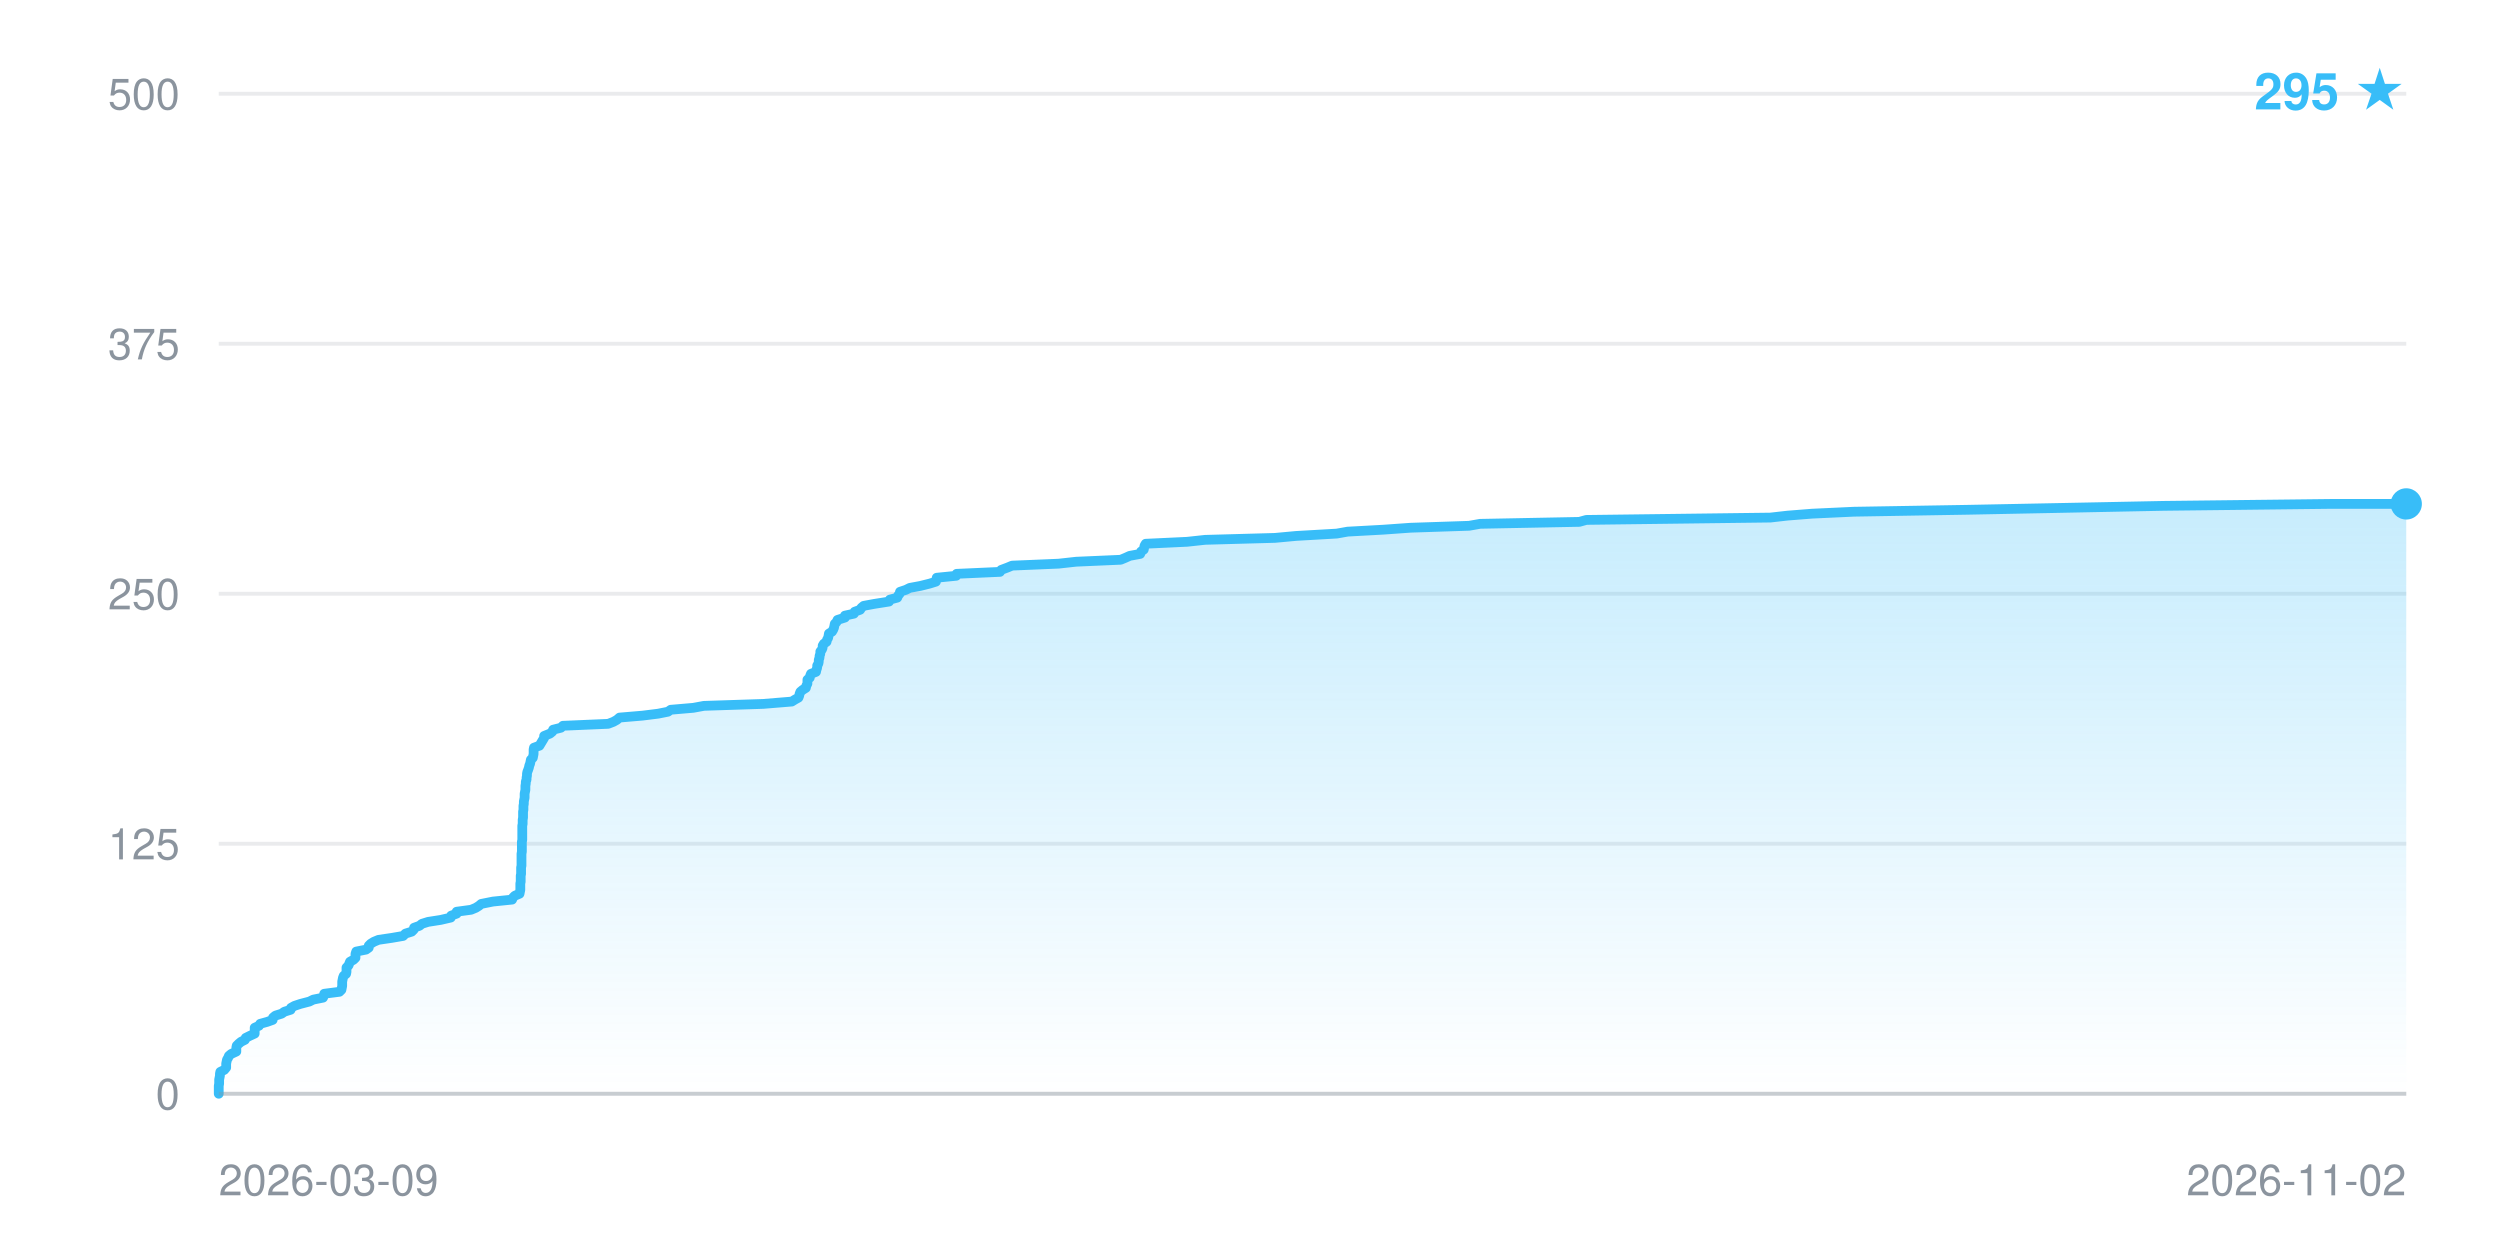
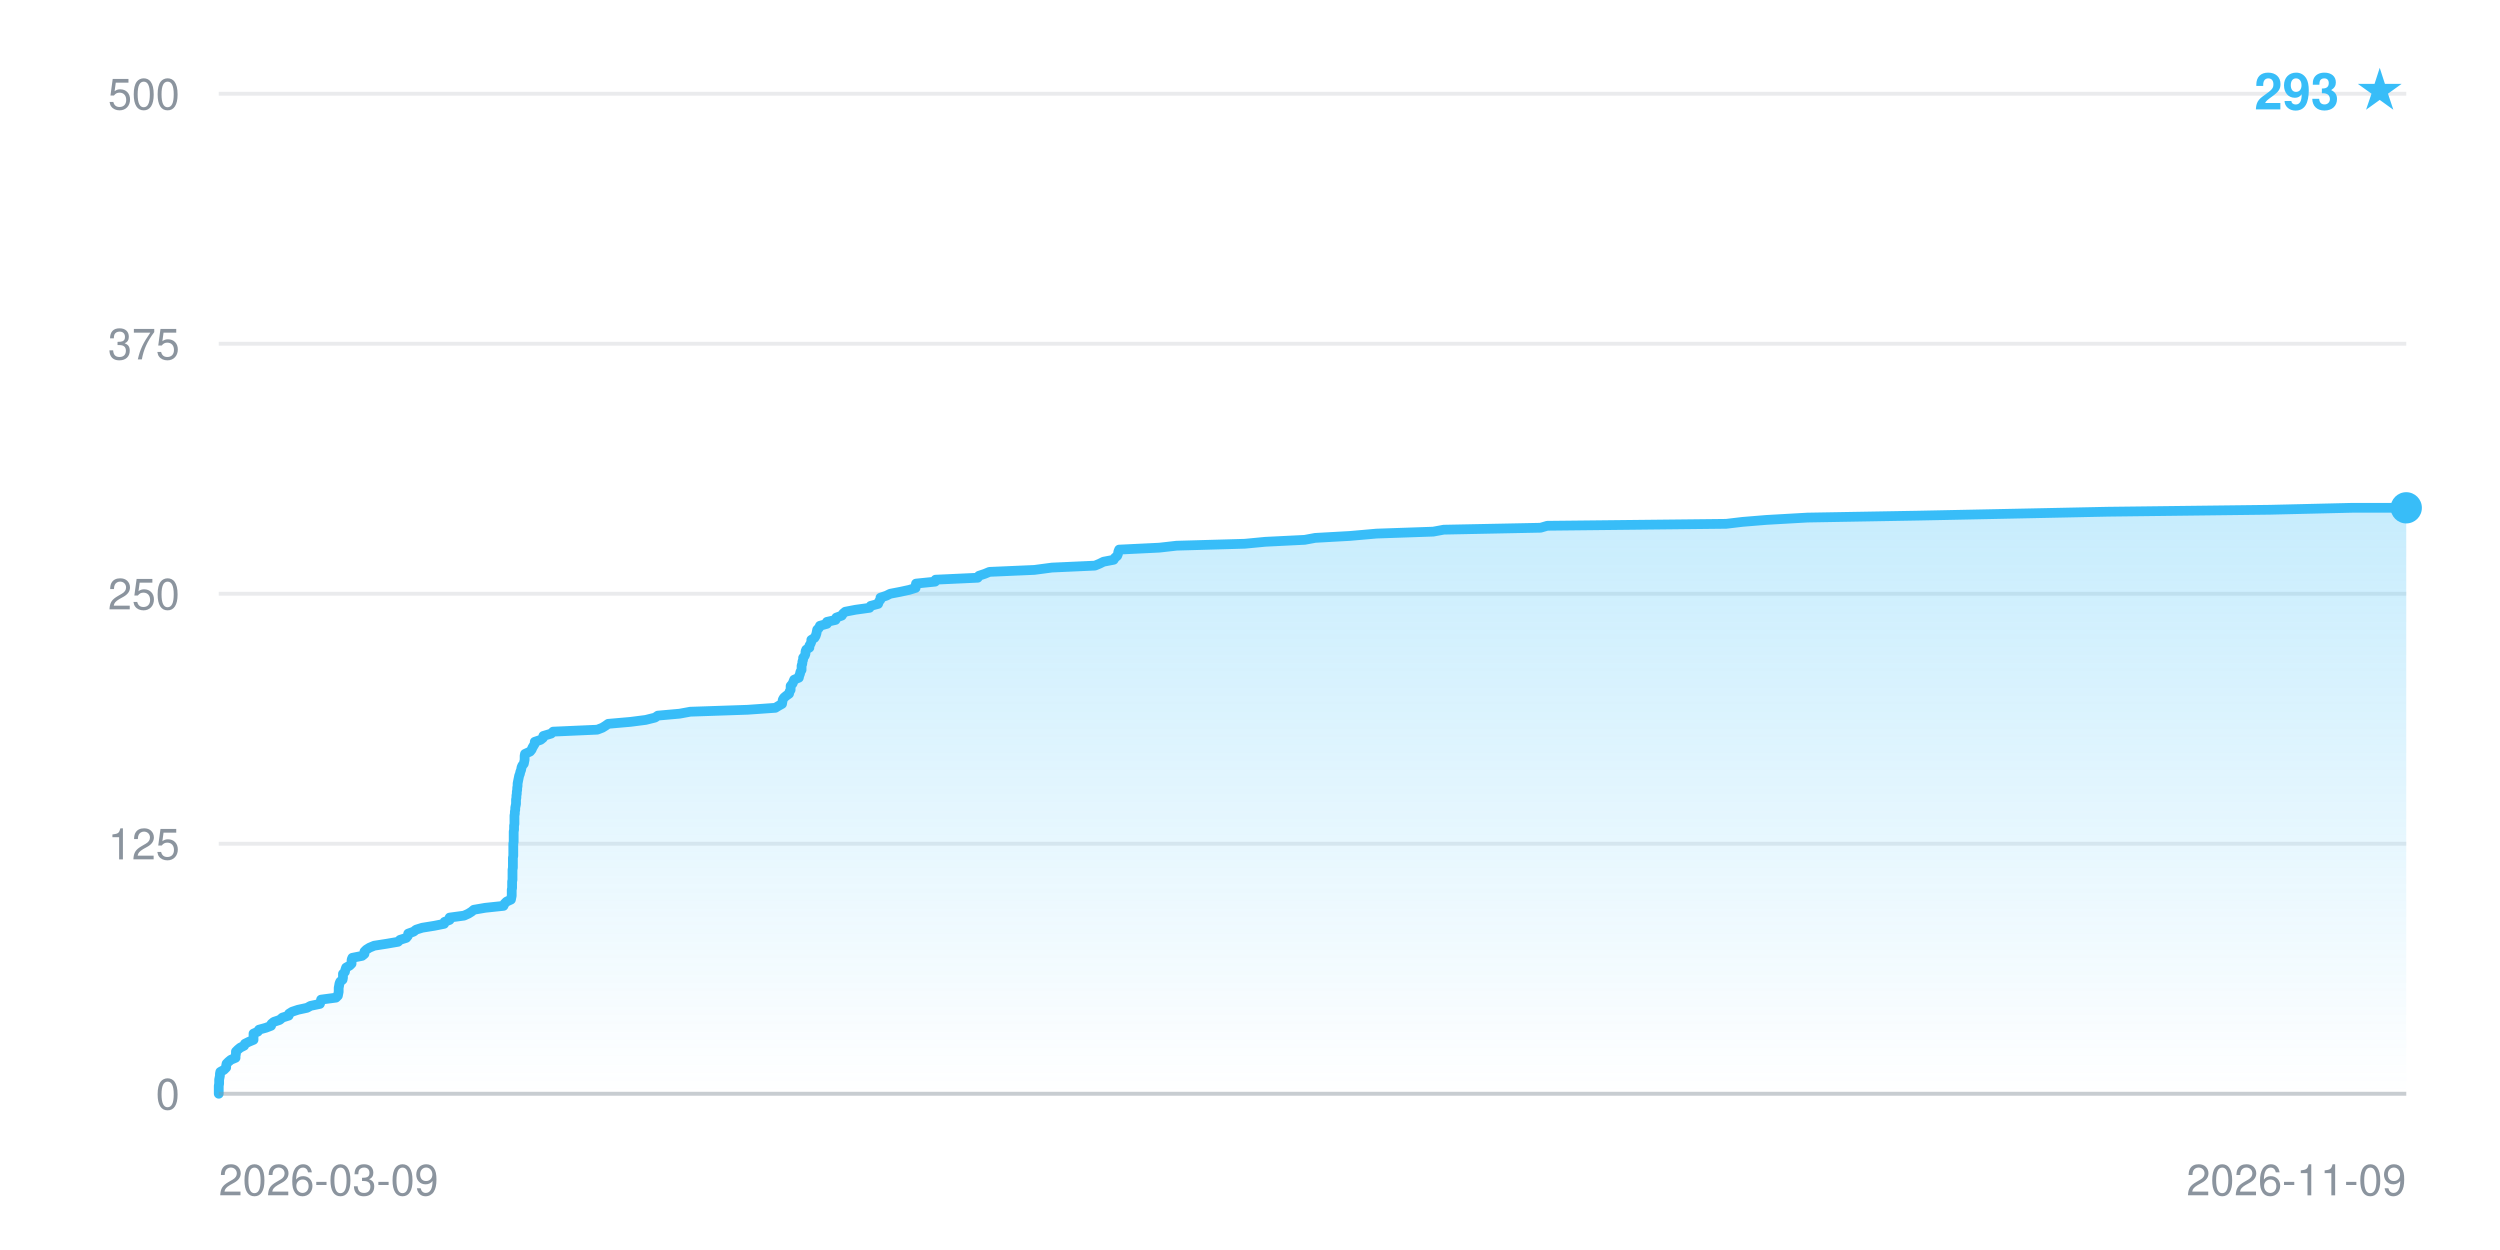
- <svg xmlns="http://www.w3.org/2000/svg" width="640" height="320" viewBox="0 0 640 320" font-family="-apple-system,BlinkMacSystemFont,Segoe UI,Helvetica,Arial,sans-serif" role="img" aria-label="Star history: 295 stars">
+ <svg xmlns="http://www.w3.org/2000/svg" width="640" height="320" viewBox="0 0 640 320" font-family="-apple-system,BlinkMacSystemFont,Segoe UI,Helvetica,Arial,sans-serif" role="img" aria-label="Star history: 293 stars">
  <defs>
    <linearGradient id="fill" x1="0" y1="0" x2="0" y2="1">
      <stop offset="0" stop-color="#38bdf8" stop-opacity="0.28" />
      <stop offset="1" stop-color="#38bdf8" stop-opacity="0" />
    </linearGradient>
  </defs>
  <line x1="56" y1="280.0" x2="616" y2="280.0" stroke="#8b949e" stroke-opacity="0.18" stroke-width="1" />
  <text x="46" y="284.0" text-anchor="end" font-size="11" fill="#8b949e">0</text>
  <line x1="56" y1="216.0" x2="616" y2="216.0" stroke="#8b949e" stroke-opacity="0.18" stroke-width="1" />
  <text x="46" y="220.0" text-anchor="end" font-size="11" fill="#8b949e">125</text>
  <line x1="56" y1="152.0" x2="616" y2="152.0" stroke="#8b949e" stroke-opacity="0.18" stroke-width="1" />
  <text x="46" y="156.0" text-anchor="end" font-size="11" fill="#8b949e">250</text>
  <line x1="56" y1="88.0" x2="616" y2="88.0" stroke="#8b949e" stroke-opacity="0.18" stroke-width="1" />
  <text x="46" y="92.0" text-anchor="end" font-size="11" fill="#8b949e">375</text>
  <line x1="56" y1="24.0" x2="616" y2="24.0" stroke="#8b949e" stroke-opacity="0.18" stroke-width="1" />
  <text x="46" y="28.0" text-anchor="end" font-size="11" fill="#8b949e">500</text>
-   <polygon points="56.0,280.0 56.0,280.0 56.0,279.5 56.0,279.0 56.0,278.5 56.0,278.0 56.1,277.4 56.1,276.9 56.1,276.4 56.2,275.9 56.3,275.4 56.3,274.9 56.4,274.4 57.4,273.9 57.9,273.3 57.9,272.8 57.9,272.3 58.0,271.8 58.1,271.3 58.4,270.8 58.6,270.3 59.2,269.8 60.5,269.2 60.5,268.7 60.5,268.2 60.6,267.7 61.1,267.2 61.7,266.7 62.7,266.2 62.9,265.7 63.9,265.2 65.2,264.6 65.2,264.1 65.2,263.6 65.2,263.1 66.3,262.6 66.6,262.1 68.4,261.6 69.8,261.1 69.9,260.5 70.5,260.0 72.1,259.5 72.8,259.0 74.4,258.5 74.5,258.0 75.4,257.5 76.9,257.0 79.2,256.4 80.2,255.9 82.7,255.4 82.9,254.9 83.0,254.4 86.9,253.9 87.4,253.4 87.5,252.9 87.6,252.4 87.6,251.8 87.6,251.3 87.7,250.8 87.8,250.3 88.0,249.8 88.6,249.3 88.7,248.8 88.7,248.3 88.7,247.7 89.2,247.2 89.4,246.7 89.6,246.2 90.5,245.7 91.0,245.2 91.0,244.7 91.0,244.2 91.2,243.6 93.7,243.1 94.4,242.6 94.4,242.1 94.9,241.6 95.7,241.1 96.9,240.6 100.3,240.1 103.2,239.6 103.8,239.0 105.4,238.5 105.9,238.0 106.0,237.5 107.4,237.0 108.0,236.5 109.6,236.0 112.8,235.5 115.4,234.9 115.5,234.4 116.9,233.9 116.9,233.4 120.6,232.9 121.8,232.4 122.6,231.9 123.2,231.4 126.2,230.8 131.1,230.3 131.3,229.8 131.8,229.3 133.0,228.8 133.1,228.3 133.2,227.8 133.2,227.3 133.2,226.8 133.2,226.2 133.3,225.7 133.3,225.2 133.3,224.7 133.3,224.2 133.4,223.7 133.4,223.2 133.4,222.7 133.4,222.1 133.5,221.6 133.5,221.1 133.5,220.6 133.5,220.1 133.5,219.6 133.5,219.1 133.5,218.6 133.6,218.0 133.6,217.5 133.6,217.0 133.6,216.5 133.6,216.0 133.6,215.5 133.7,215.0 133.7,214.5 133.7,214.0 133.7,213.4 133.7,212.9 133.7,212.4 133.7,211.9 133.7,211.4 133.8,210.9 133.8,210.4 133.8,209.9 133.9,209.3 133.9,208.8 133.9,208.3 133.9,207.8 134.0,207.3 134.0,206.8 134.0,206.3 134.1,205.8 134.1,205.2 134.2,204.7 134.3,204.2 134.3,203.7 134.3,203.2 134.4,202.7 134.5,202.2 134.5,201.7 134.5,201.2 134.6,200.6 134.6,200.1 134.8,199.6 134.8,199.1 134.9,198.6 134.9,198.1 135.0,197.6 135.2,197.1 135.4,196.5 135.5,196.0 135.7,195.5 135.8,195.0 135.9,194.5 136.4,194.0 136.5,193.5 136.6,193.0 136.6,192.4 136.6,191.9 136.7,191.4 138.1,190.9 138.4,190.4 138.7,189.9 139.0,189.4 139.3,188.9 139.3,188.4 140.8,187.8 141.4,187.3 141.6,186.8 143.6,186.3 144.1,185.8 155.7,185.3 157.0,184.8 157.9,184.3 158.6,183.7 164.5,183.2 168.5,182.7 171.0,182.2 171.7,181.7 177.5,181.2 180.2,180.7 195.4,180.2 202.7,179.6 203.5,179.1 204.4,178.6 204.6,178.1 204.7,177.6 204.9,177.1 205.5,176.6 206.3,176.1 206.4,175.6 206.7,175.0 206.7,174.5 206.7,174.0 207.3,173.5 207.4,173.0 207.6,172.5 208.9,172.0 209.0,171.5 209.2,170.9 209.2,170.4 209.5,169.9 209.6,169.4 209.6,168.9 209.8,168.4 209.8,167.9 210.0,167.4 210.0,166.8 210.4,166.3 210.6,165.8 210.6,165.3 210.9,164.8 211.6,164.3 211.7,163.8 212.0,163.3 212.1,162.8 212.2,162.2 213.0,161.7 213.3,161.2 213.5,160.7 213.6,160.2 213.7,159.7 214.2,159.2 214.4,158.7 216.3,158.1 216.3,157.6 218.6,157.1 218.8,156.6 220.2,156.1 220.5,155.6 221.1,155.1 223.8,154.6 227.6,154.0 227.8,153.5 229.7,153.0 229.9,152.5 230.3,152.0 230.4,151.5 231.9,151.0 232.9,150.5 235.6,150.0 238.0,149.4 239.6,148.9 239.7,148.4 239.8,147.9 244.8,147.4 244.9,146.9 256.0,146.4 256.3,145.9 257.9,145.3 259.1,144.8 271.0,144.3 275.5,143.8 286.9,143.3 288.1,142.8 289.2,142.3 291.9,141.8 292.1,141.2 292.8,140.7 292.9,140.2 293.0,139.7 293.3,139.2 303.9,138.7 308.5,138.2 326.4,137.7 331.8,137.2 342.2,136.6 345.0,136.1 354.1,135.6 361.1,135.1 376.1,134.6 378.9,134.1 404.3,133.6 406.1,133.1 453.2,132.5 457.6,132.0 463.9,131.5 474.6,131.0 504.0,130.5 529.1,130.0 553.9,129.5 596.6,129.0 616.0,129.0 616.0,280.0" fill="url(#fill)" />
-   <polyline points="56.0,280.0 56.0,279.5 56.0,279.0 56.0,278.5 56.0,278.0 56.1,277.4 56.1,276.9 56.1,276.4 56.2,275.9 56.3,275.4 56.3,274.9 56.4,274.4 57.4,273.9 57.9,273.3 57.9,272.8 57.9,272.3 58.0,271.8 58.1,271.3 58.4,270.8 58.6,270.3 59.2,269.8 60.5,269.2 60.5,268.7 60.5,268.2 60.6,267.7 61.1,267.2 61.7,266.7 62.7,266.2 62.9,265.7 63.9,265.2 65.2,264.6 65.2,264.1 65.2,263.6 65.2,263.1 66.3,262.6 66.6,262.1 68.4,261.6 69.8,261.1 69.9,260.5 70.5,260.0 72.1,259.5 72.8,259.0 74.4,258.5 74.5,258.0 75.4,257.5 76.9,257.0 79.2,256.4 80.2,255.9 82.7,255.4 82.9,254.9 83.0,254.4 86.9,253.9 87.4,253.4 87.5,252.9 87.6,252.4 87.6,251.8 87.6,251.3 87.7,250.8 87.8,250.3 88.0,249.8 88.6,249.3 88.7,248.8 88.7,248.3 88.7,247.7 89.2,247.2 89.4,246.7 89.6,246.2 90.5,245.7 91.0,245.2 91.0,244.7 91.0,244.2 91.2,243.6 93.7,243.1 94.4,242.6 94.4,242.1 94.9,241.6 95.7,241.1 96.9,240.6 100.3,240.1 103.2,239.6 103.8,239.0 105.4,238.5 105.9,238.0 106.0,237.5 107.4,237.0 108.0,236.5 109.6,236.0 112.8,235.5 115.4,234.9 115.5,234.4 116.9,233.9 116.9,233.4 120.6,232.9 121.8,232.4 122.6,231.9 123.2,231.4 126.2,230.8 131.1,230.3 131.3,229.8 131.8,229.3 133.0,228.8 133.1,228.3 133.2,227.8 133.2,227.3 133.2,226.8 133.2,226.2 133.3,225.7 133.3,225.2 133.3,224.7 133.3,224.2 133.4,223.7 133.4,223.2 133.4,222.7 133.4,222.1 133.5,221.6 133.5,221.1 133.5,220.6 133.5,220.1 133.5,219.6 133.5,219.1 133.5,218.6 133.6,218.0 133.6,217.5 133.6,217.0 133.6,216.5 133.6,216.0 133.6,215.5 133.7,215.0 133.7,214.5 133.7,214.0 133.7,213.4 133.7,212.9 133.7,212.4 133.7,211.9 133.7,211.4 133.8,210.9 133.8,210.4 133.8,209.9 133.9,209.3 133.9,208.8 133.9,208.3 133.9,207.8 134.0,207.3 134.0,206.8 134.0,206.3 134.1,205.8 134.1,205.2 134.2,204.7 134.3,204.2 134.3,203.7 134.3,203.2 134.4,202.7 134.5,202.2 134.5,201.7 134.5,201.2 134.6,200.6 134.6,200.1 134.8,199.6 134.8,199.1 134.9,198.6 134.9,198.1 135.0,197.6 135.2,197.1 135.4,196.5 135.5,196.0 135.7,195.5 135.8,195.0 135.9,194.5 136.4,194.0 136.5,193.5 136.6,193.0 136.6,192.4 136.6,191.9 136.7,191.4 138.1,190.9 138.4,190.4 138.7,189.9 139.0,189.4 139.3,188.9 139.3,188.4 140.8,187.8 141.4,187.3 141.6,186.8 143.6,186.3 144.1,185.8 155.7,185.3 157.0,184.8 157.9,184.3 158.6,183.7 164.5,183.2 168.5,182.7 171.0,182.2 171.7,181.7 177.5,181.2 180.2,180.7 195.4,180.2 202.7,179.6 203.5,179.1 204.4,178.6 204.6,178.1 204.7,177.6 204.9,177.1 205.5,176.6 206.3,176.1 206.4,175.6 206.7,175.0 206.7,174.5 206.7,174.0 207.3,173.5 207.4,173.0 207.6,172.5 208.9,172.0 209.0,171.5 209.2,170.9 209.2,170.4 209.5,169.9 209.6,169.4 209.6,168.9 209.8,168.4 209.8,167.9 210.0,167.4 210.0,166.8 210.4,166.3 210.6,165.8 210.6,165.3 210.9,164.8 211.6,164.3 211.7,163.8 212.0,163.3 212.1,162.8 212.2,162.2 213.0,161.7 213.3,161.2 213.5,160.7 213.6,160.2 213.7,159.7 214.2,159.2 214.4,158.7 216.3,158.1 216.3,157.6 218.6,157.1 218.8,156.6 220.2,156.1 220.5,155.6 221.1,155.1 223.8,154.6 227.6,154.0 227.8,153.5 229.7,153.0 229.9,152.5 230.3,152.0 230.4,151.5 231.9,151.0 232.9,150.5 235.6,150.0 238.0,149.4 239.6,148.9 239.7,148.4 239.8,147.9 244.8,147.4 244.9,146.9 256.0,146.4 256.3,145.9 257.9,145.3 259.1,144.8 271.0,144.3 275.5,143.8 286.9,143.3 288.1,142.8 289.2,142.3 291.9,141.8 292.1,141.2 292.8,140.7 292.9,140.2 293.0,139.7 293.3,139.2 303.9,138.7 308.5,138.2 326.4,137.7 331.8,137.2 342.2,136.6 345.0,136.1 354.1,135.6 361.1,135.1 376.1,134.6 378.9,134.1 404.3,133.6 406.1,133.1 453.2,132.5 457.6,132.0 463.9,131.5 474.6,131.0 504.0,130.5 529.1,130.0 553.9,129.5 596.6,129.0 616.0,129.0" fill="none" stroke="#38bdf8" stroke-width="2.5" stroke-linejoin="round" stroke-linecap="round" />
-   <circle cx="616.0" cy="129.0" r="4" fill="#38bdf8" />
+   <polygon points="56.0,280.0 56.0,280.0 56.0,279.5 56.0,279.0 56.0,278.5 56.0,278.0 56.1,277.4 56.1,276.9 56.1,276.4 56.2,275.9 56.3,275.4 56.3,274.9 56.4,274.4 57.3,273.9 57.9,273.3 57.9,272.8 58.0,272.3 58.5,271.8 59.1,271.3 60.3,270.8 60.3,270.3 60.4,269.8 60.4,269.2 60.9,268.7 61.5,268.2 62.5,267.7 62.7,267.2 63.7,266.7 64.9,266.2 64.9,265.7 64.9,265.2 64.9,264.6 66.0,264.1 66.3,263.6 68.1,263.1 69.4,262.6 69.5,262.1 70.1,261.6 71.6,261.1 72.3,260.5 73.9,260.0 74.0,259.5 74.8,259.0 76.3,258.5 78.6,258.0 79.5,257.5 81.9,257.0 82.1,256.4 82.2,255.9 86.0,255.4 86.5,254.9 86.6,254.4 86.7,253.9 86.7,253.4 86.7,252.9 86.8,252.4 86.9,251.8 87.1,251.3 87.7,250.8 87.8,250.3 87.8,249.8 87.8,249.3 88.3,248.8 88.4,248.3 88.6,247.7 89.5,247.2 90.0,246.7 90.0,246.2 90.0,245.7 90.2,245.2 92.7,244.7 93.3,244.2 93.3,243.6 93.8,243.1 94.6,242.6 95.8,242.1 99.0,241.6 101.9,241.1 102.4,240.6 104.0,240.1 104.4,239.6 104.5,239.0 105.9,238.5 106.5,238.0 108.1,237.5 111.2,237.0 113.7,236.5 113.8,236.0 115.1,235.5 115.1,234.9 118.8,234.4 119.9,233.9 120.7,233.4 121.3,232.9 124.2,232.4 128.9,231.9 129.1,231.4 129.7,230.8 130.8,230.3 130.9,229.8 131.0,229.3 131.0,228.8 131.0,228.3 131.0,227.8 131.1,227.3 131.1,226.8 131.1,226.2 131.1,225.7 131.2,225.2 131.2,224.7 131.2,224.2 131.2,223.7 131.2,223.2 131.2,222.7 131.3,222.1 131.3,221.6 131.3,221.1 131.3,220.6 131.3,220.1 131.3,219.6 131.4,219.1 131.4,218.6 131.4,218.0 131.4,217.5 131.4,217.0 131.4,216.5 131.4,216.0 131.5,215.5 131.5,215.0 131.5,214.5 131.5,214.0 131.5,213.4 131.5,212.9 131.6,212.4 131.6,211.9 131.6,211.4 131.7,210.9 131.7,210.4 131.7,209.9 131.7,209.3 131.7,208.8 131.8,208.3 131.8,207.8 131.9,207.3 131.9,206.8 132.0,206.3 132.1,205.8 132.1,205.2 132.1,204.7 132.2,204.2 132.2,203.7 132.3,203.2 132.3,202.7 132.4,202.2 132.4,201.7 132.5,201.2 132.5,200.6 132.6,200.1 132.7,199.6 132.8,199.1 132.9,198.6 133.1,198.1 133.2,197.6 133.4,197.1 133.5,196.5 133.7,196.0 134.1,195.5 134.2,195.0 134.3,194.5 134.3,194.0 134.3,193.5 134.4,193.0 135.7,192.4 136.1,191.9 136.3,191.4 136.6,190.9 136.9,190.4 136.9,189.9 138.4,189.4 139.0,188.9 139.1,188.4 141.1,187.8 141.6,187.3 152.9,186.8 154.2,186.3 155.0,185.8 155.7,185.3 161.4,184.8 165.3,184.3 167.7,183.7 168.4,183.2 174.0,182.7 176.7,182.2 191.4,181.7 198.5,181.2 199.3,180.7 200.2,180.2 200.3,179.6 200.4,179.1 200.7,178.6 201.3,178.1 202.0,177.6 202.1,177.1 202.4,176.6 202.4,176.1 202.4,175.6 202.9,175.0 203.1,174.5 203.3,174.0 204.5,173.5 204.6,173.0 204.8,172.5 204.9,172.0 205.2,171.5 205.2,170.9 205.2,170.4 205.4,169.9 205.4,169.4 205.6,168.9 205.6,168.4 206.0,167.9 206.2,167.4 206.2,166.8 206.4,166.3 207.2,165.8 207.2,165.3 207.5,164.8 207.7,164.3 207.7,163.8 208.5,163.3 208.8,162.8 209.0,162.2 209.1,161.7 209.2,161.2 209.7,160.7 209.9,160.2 211.7,159.7 211.7,159.2 213.9,158.7 214.1,158.1 215.5,157.6 215.8,157.1 216.4,156.6 219.0,156.1 222.6,155.6 222.9,155.1 224.8,154.6 225.0,154.0 225.4,153.5 225.4,153.0 226.9,152.5 227.9,152.0 230.5,151.5 232.8,151.0 234.4,150.5 234.4,150.0 234.5,149.4 239.4,148.9 239.5,148.4 250.3,147.9 250.6,147.4 252.1,146.9 253.3,146.4 264.8,145.9 269.3,145.3 280.3,144.8 281.5,144.3 282.5,143.8 285.1,143.3 285.4,142.8 286.0,142.3 286.2,141.8 286.3,141.2 286.5,140.7 296.8,140.2 301.2,139.7 318.7,139.2 323.9,138.7 334.0,138.2 336.7,137.7 345.6,137.2 352.4,136.6 366.9,136.1 369.6,135.6 394.4,135.1 396.1,134.6 441.9,134.1 446.1,133.6 452.2,133.1 462.7,132.5 491.2,132.0 515.6,131.5 539.6,131.0 581.1,130.5 602.1,130.0 616.0,130.0 616.0,280.0" fill="url(#fill)" />
+   <polyline points="56.0,280.0 56.0,279.5 56.0,279.0 56.0,278.5 56.0,278.0 56.1,277.4 56.1,276.9 56.1,276.4 56.2,275.9 56.3,275.4 56.3,274.9 56.4,274.4 57.3,273.9 57.9,273.3 57.9,272.8 58.0,272.3 58.5,271.8 59.1,271.3 60.3,270.8 60.3,270.3 60.4,269.8 60.4,269.2 60.9,268.7 61.5,268.2 62.5,267.7 62.7,267.2 63.7,266.7 64.9,266.2 64.9,265.7 64.9,265.2 64.9,264.6 66.0,264.1 66.3,263.6 68.1,263.1 69.4,262.6 69.5,262.1 70.1,261.6 71.6,261.1 72.3,260.5 73.9,260.0 74.0,259.5 74.8,259.0 76.3,258.5 78.6,258.0 79.5,257.5 81.9,257.0 82.1,256.4 82.2,255.9 86.0,255.4 86.5,254.9 86.6,254.4 86.7,253.9 86.7,253.4 86.7,252.9 86.8,252.4 86.9,251.8 87.1,251.3 87.7,250.8 87.8,250.3 87.8,249.8 87.8,249.3 88.3,248.8 88.4,248.3 88.6,247.7 89.5,247.2 90.0,246.7 90.0,246.2 90.0,245.7 90.2,245.2 92.7,244.7 93.3,244.2 93.3,243.6 93.8,243.1 94.6,242.6 95.8,242.1 99.0,241.6 101.9,241.1 102.4,240.6 104.0,240.1 104.4,239.6 104.5,239.0 105.9,238.5 106.5,238.0 108.1,237.5 111.2,237.0 113.7,236.5 113.8,236.0 115.1,235.5 115.1,234.9 118.8,234.4 119.9,233.9 120.7,233.4 121.3,232.9 124.2,232.4 128.9,231.9 129.1,231.4 129.7,230.8 130.8,230.3 130.9,229.8 131.0,229.3 131.0,228.8 131.0,228.3 131.0,227.8 131.1,227.3 131.1,226.8 131.1,226.2 131.1,225.7 131.2,225.2 131.2,224.7 131.2,224.2 131.2,223.7 131.2,223.2 131.2,222.7 131.3,222.1 131.3,221.6 131.3,221.1 131.3,220.6 131.3,220.1 131.3,219.6 131.4,219.1 131.4,218.6 131.4,218.0 131.4,217.5 131.4,217.0 131.4,216.5 131.4,216.0 131.5,215.5 131.5,215.0 131.5,214.5 131.5,214.0 131.5,213.4 131.5,212.9 131.6,212.4 131.6,211.9 131.6,211.4 131.7,210.9 131.7,210.4 131.7,209.9 131.7,209.3 131.7,208.8 131.8,208.3 131.8,207.8 131.9,207.3 131.9,206.8 132.0,206.3 132.1,205.8 132.1,205.2 132.1,204.7 132.2,204.2 132.2,203.7 132.3,203.2 132.3,202.7 132.4,202.2 132.4,201.7 132.5,201.2 132.5,200.6 132.6,200.1 132.7,199.6 132.8,199.1 132.9,198.6 133.1,198.1 133.2,197.6 133.4,197.1 133.5,196.5 133.7,196.0 134.1,195.5 134.2,195.0 134.3,194.5 134.3,194.0 134.3,193.5 134.4,193.0 135.7,192.4 136.1,191.9 136.3,191.4 136.6,190.9 136.9,190.4 136.9,189.9 138.4,189.4 139.0,188.9 139.1,188.4 141.1,187.8 141.6,187.3 152.9,186.8 154.2,186.3 155.0,185.8 155.7,185.3 161.4,184.8 165.3,184.3 167.7,183.7 168.4,183.2 174.0,182.7 176.7,182.2 191.4,181.7 198.5,181.2 199.3,180.7 200.2,180.2 200.3,179.6 200.4,179.1 200.7,178.6 201.3,178.1 202.0,177.6 202.1,177.1 202.4,176.6 202.4,176.1 202.4,175.6 202.9,175.0 203.1,174.5 203.3,174.0 204.5,173.5 204.6,173.0 204.8,172.5 204.9,172.0 205.2,171.5 205.2,170.9 205.2,170.4 205.4,169.9 205.4,169.4 205.6,168.9 205.6,168.4 206.0,167.9 206.2,167.4 206.2,166.8 206.4,166.3 207.2,165.8 207.2,165.3 207.5,164.8 207.7,164.3 207.7,163.8 208.5,163.3 208.8,162.8 209.0,162.2 209.1,161.7 209.2,161.2 209.7,160.7 209.9,160.2 211.7,159.7 211.7,159.2 213.9,158.7 214.1,158.1 215.5,157.6 215.8,157.1 216.4,156.6 219.0,156.1 222.6,155.6 222.9,155.1 224.8,154.6 225.0,154.0 225.4,153.5 225.4,153.0 226.9,152.5 227.9,152.0 230.5,151.5 232.8,151.0 234.4,150.5 234.4,150.0 234.5,149.4 239.4,148.9 239.5,148.4 250.3,147.9 250.6,147.4 252.1,146.9 253.3,146.4 264.8,145.9 269.3,145.3 280.3,144.8 281.5,144.3 282.5,143.8 285.1,143.3 285.4,142.8 286.0,142.3 286.2,141.8 286.3,141.2 286.5,140.7 296.8,140.2 301.2,139.7 318.7,139.2 323.9,138.7 334.0,138.2 336.7,137.7 345.6,137.2 352.4,136.6 366.9,136.1 369.6,135.6 394.4,135.1 396.1,134.6 441.9,134.1 446.1,133.6 452.2,133.1 462.7,132.5 491.2,132.0 515.6,131.5 539.6,131.0 581.1,130.5 602.1,130.0 616.0,130.0" fill="none" stroke="#38bdf8" stroke-width="2.5" stroke-linejoin="round" stroke-linecap="round" />
+   <circle cx="616.0" cy="130.0" r="4" fill="#38bdf8" />
  <line x1="56" y1="280" x2="616" y2="280" stroke="#8b949e" stroke-opacity="0.35" stroke-width="1" />
  <text x="56" y="306" text-anchor="start" font-size="11" fill="#8b949e">2026-03-09</text>
-   <text x="616" y="306" text-anchor="end" font-size="11" fill="#8b949e">2026-11-02</text>
-   <text x="616" y="28" text-anchor="end" font-size="13" font-weight="600" fill="#38bdf8">295 ★</text>
+   <text x="616" y="306" text-anchor="end" font-size="11" fill="#8b949e">2026-11-09</text>
+   <text x="616" y="28" text-anchor="end" font-size="13" font-weight="600" fill="#38bdf8">293 ★</text>
</svg>
